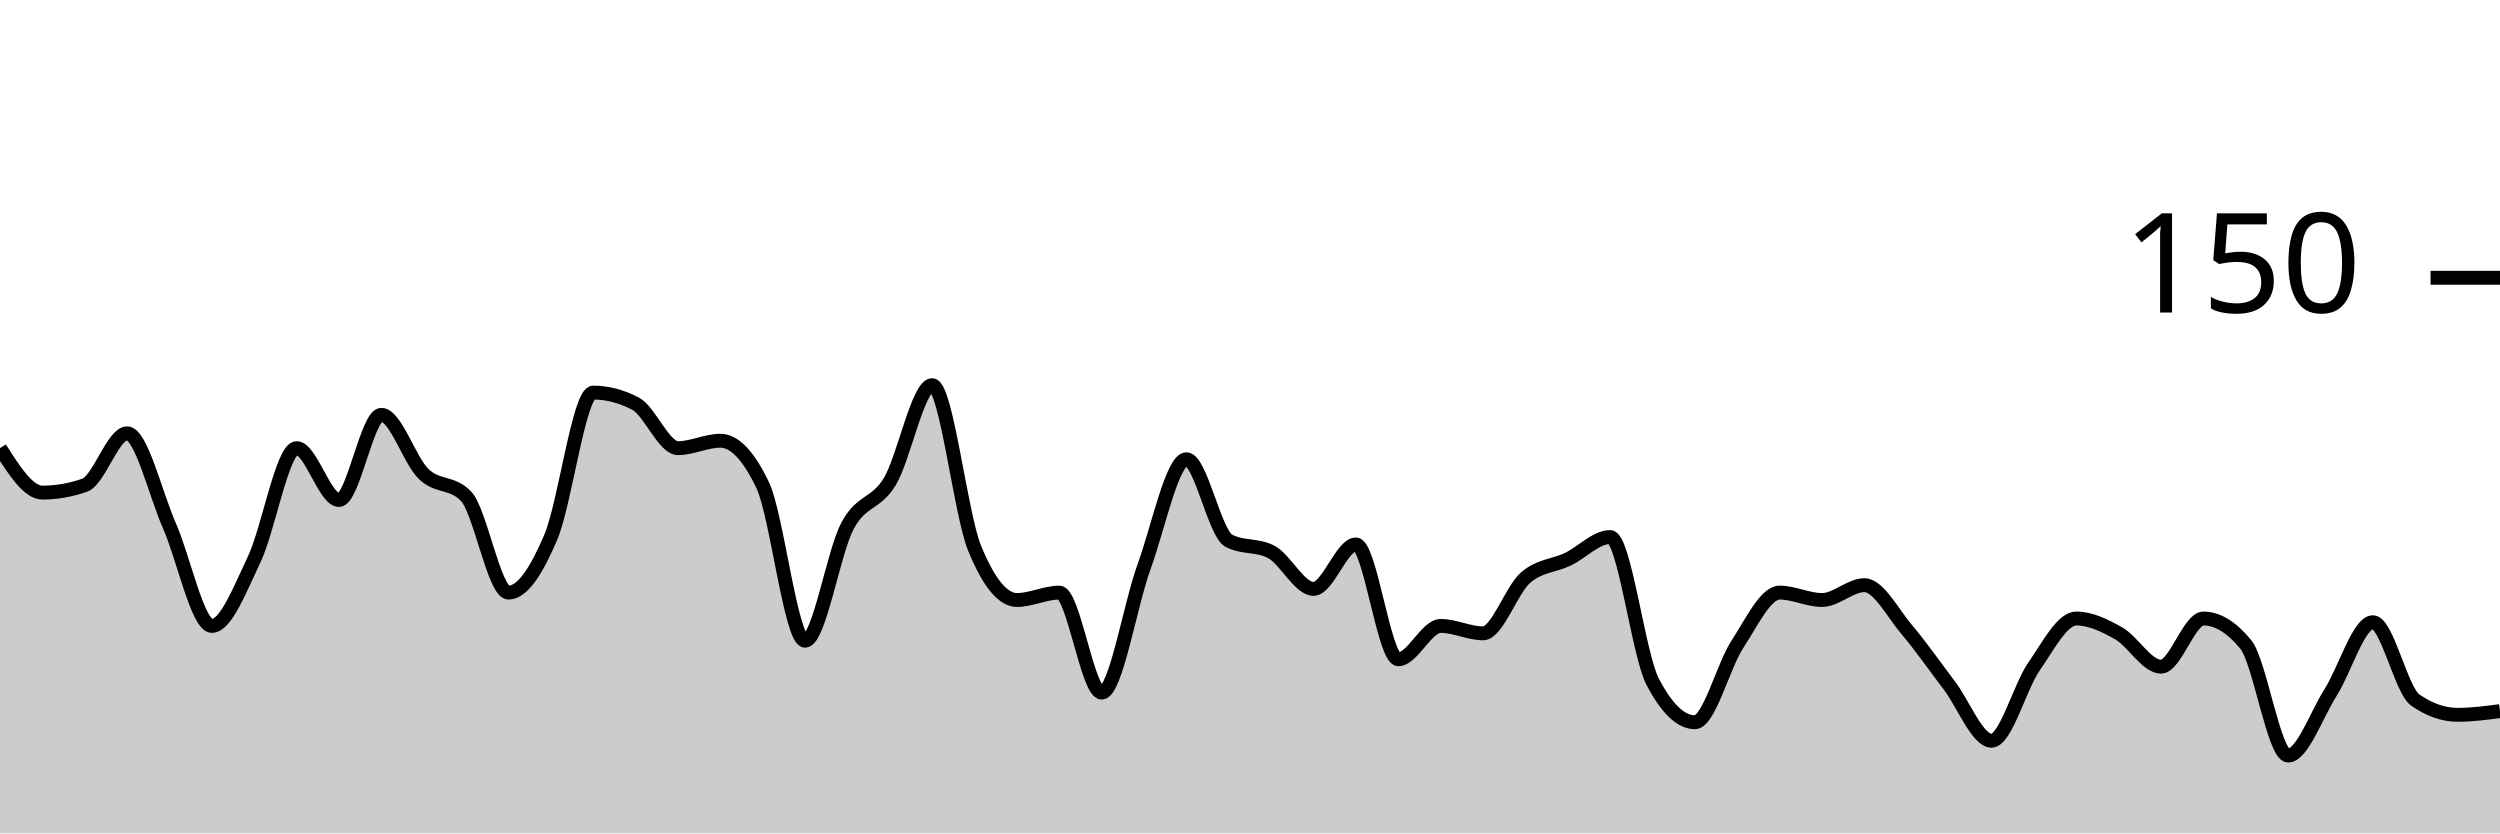
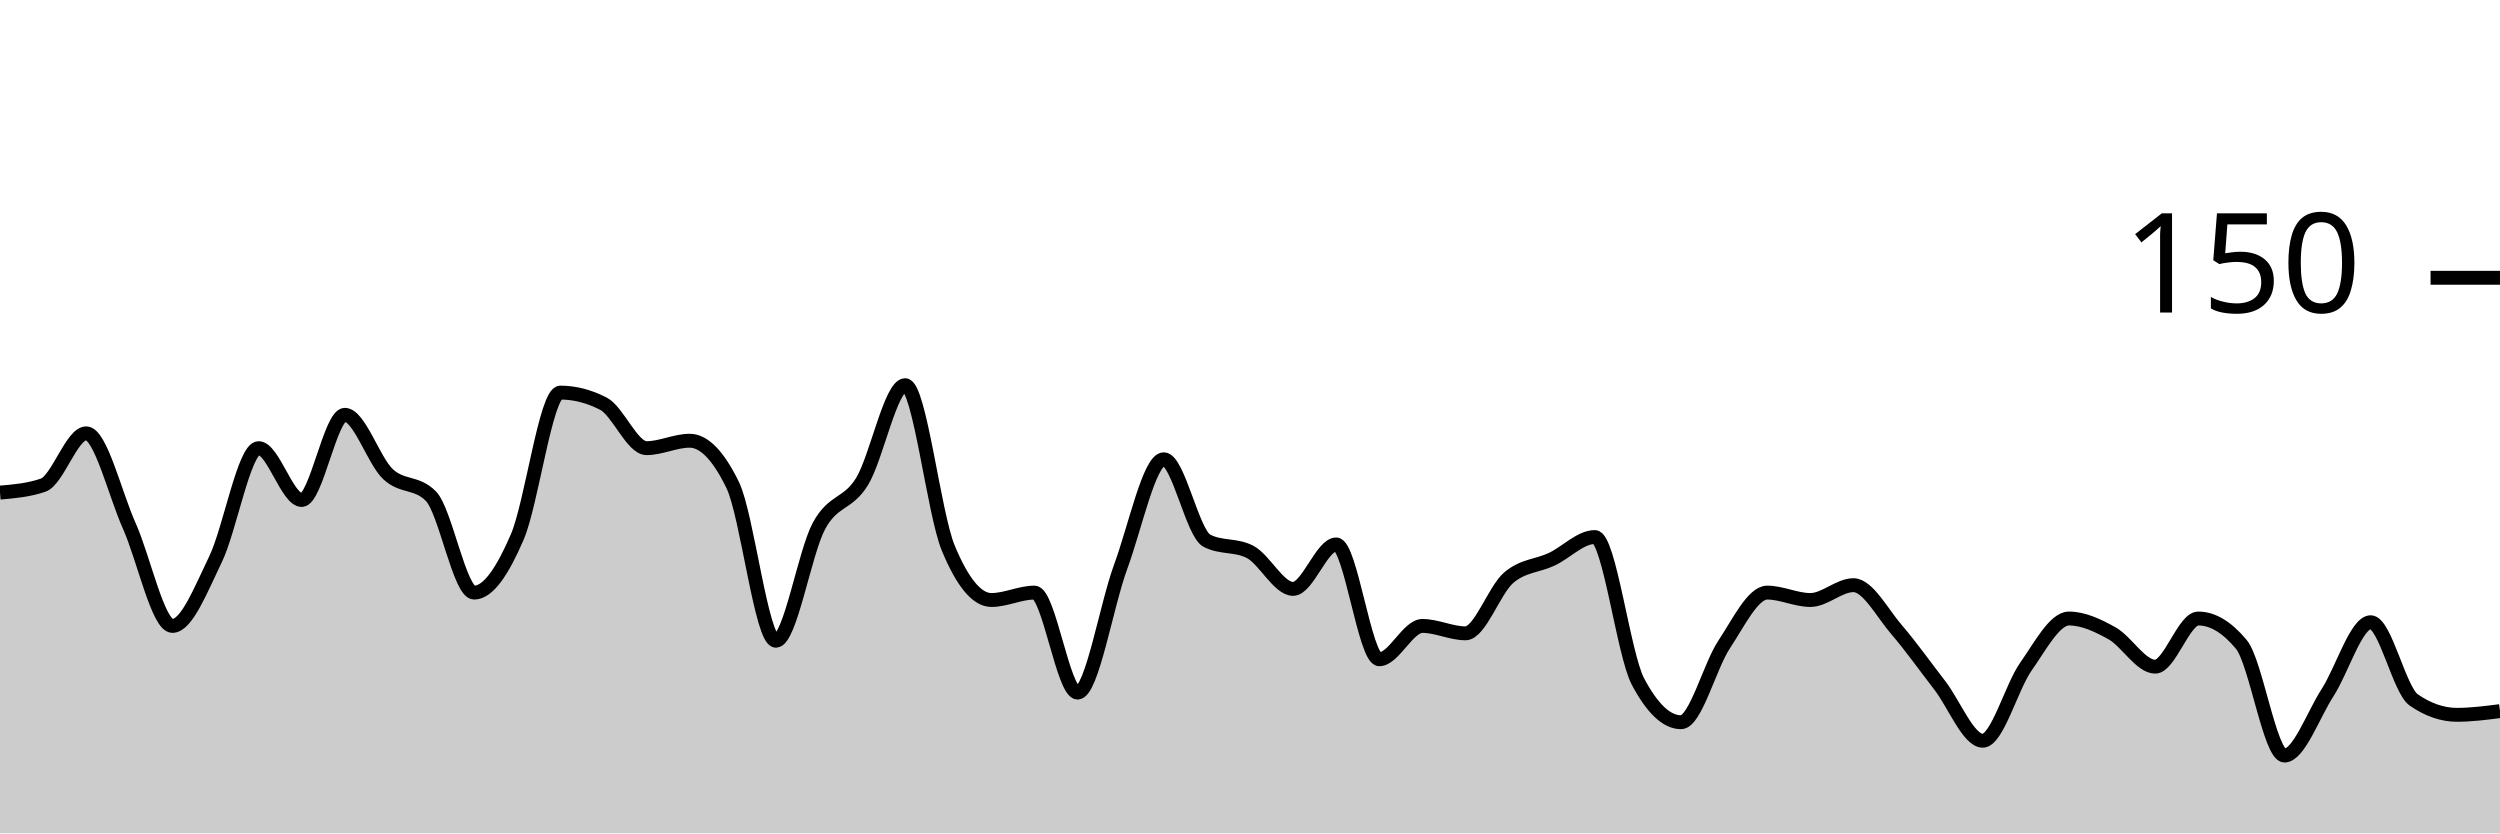
<svg xmlns="http://www.w3.org/2000/svg" viewBox="0 0 180 60">
  <g transform="translate(0,20)">
-     <path class="area" fill="rgba(0, 0, 0, 0.2)" d="M0,12.267C1.017,13.867,2.034,15.467,3.051,15.467C4.068,15.467,5.085,15.289,6.102,14.933C7.119,14.578,8.136,11.2,9.153,11.2C10.169,11.2,11.186,15.556,12.203,17.867C13.22,20.178,14.237,25.067,15.254,25.067C16.271,25.067,17.288,22.4,18.305,20.267C19.322,18.133,20.339,12.267,21.356,12.267C22.373,12.267,23.39,16,24.407,16C25.424,16,26.441,9.867,27.458,9.867C28.475,9.867,29.492,13.156,30.508,14.133C31.525,15.111,32.542,14.667,33.559,15.733C34.576,16.8,35.593,22.667,36.61,22.667C37.627,22.667,38.644,21.067,39.661,18.667C40.678,16.267,41.695,8.267,42.712,8.267C43.729,8.267,44.746,8.533,45.763,9.067C46.78,9.6,47.797,12.267,48.814,12.267C49.831,12.267,50.847,11.733,51.864,11.733C52.881,11.733,53.898,12.8,54.915,14.933C55.932,17.067,56.949,26.133,57.966,26.133C58.983,26.133,60,19.778,61.017,17.867C62.034,15.956,63.051,16.356,64.068,14.667C65.085,12.978,66.102,7.733,67.119,7.733C68.136,7.733,69.153,16.978,70.169,19.467C71.186,21.956,72.203,23.2,73.22,23.2C74.237,23.2,75.254,22.667,76.271,22.667C77.288,22.667,78.305,29.867,79.322,29.867C80.339,29.867,81.356,23.6,82.373,20.8C83.39,18,84.407,13.067,85.424,13.067C86.441,13.067,87.458,18.4,88.475,18.933C89.492,19.467,90.508,19.2,91.525,19.733C92.542,20.267,93.559,22.4,94.576,22.4C95.593,22.4,96.61,19.2,97.627,19.2C98.644,19.2,99.661,27.467,100.678,27.467C101.695,27.467,102.712,25.067,103.729,25.067C104.746,25.067,105.763,25.6,106.78,25.6C107.797,25.6,108.814,22.489,109.831,21.6C110.847,20.711,111.864,20.756,112.881,20.267C113.898,19.778,114.915,18.667,115.932,18.667C116.949,18.667,117.966,27.111,118.983,29.067C120,31.022,121.017,32,122.034,32C123.051,32,124.068,27.956,125.085,26.4C126.102,24.844,127.119,22.667,128.136,22.667C129.153,22.667,130.169,23.2,131.186,23.2C132.203,23.2,133.22,22.133,134.237,22.133C135.254,22.133,136.271,24.133,137.288,25.333C138.305,26.533,139.322,28,140.339,29.333C141.356,30.667,142.373,33.333,143.39,33.333C144.407,33.333,145.424,29.467,146.441,28C147.458,26.533,148.475,24.533,149.492,24.533C150.508,24.533,151.525,25.022,152.542,25.6C153.559,26.178,154.576,28,155.593,28C156.61,28,157.627,24.533,158.644,24.533C159.661,24.533,160.678,25.156,161.695,26.4C162.712,27.644,163.729,34.4,164.746,34.4C165.763,34.4,166.78,31.467,167.797,29.867C168.814,28.267,169.831,24.8,170.847,24.8C171.864,24.8,172.881,29.689,173.898,30.4C174.915,31.111,175.932,31.467,176.949,31.467C177.966,31.467,178.983,31.333,180,31.2L180,40C178.983,40,177.966,40,176.949,40C175.932,40,174.915,40,173.898,40C172.881,40,171.864,40,170.847,40C169.831,40,168.814,40,167.797,40C166.78,40,165.763,40,164.746,40C163.729,40,162.712,40,161.695,40C160.678,40,159.661,40,158.644,40C157.627,40,156.61,40,155.593,40C154.576,40,153.559,40,152.542,40C151.525,40,150.508,40,149.492,40C148.475,40,147.458,40,146.441,40C145.424,40,144.407,40,143.39,40C142.373,40,141.356,40,140.339,40C139.322,40,138.305,40,137.288,40C136.271,40,135.254,40,134.237,40C133.22,40,132.203,40,131.186,40C130.169,40,129.153,40,128.136,40C127.119,40,126.102,40,125.085,40C124.068,40,123.051,40,122.034,40C121.017,40,120,40,118.983,40C117.966,40,116.949,40,115.932,40C114.915,40,113.898,40,112.881,40C111.864,40,110.847,40,109.831,40C108.814,40,107.797,40,106.78,40C105.763,40,104.746,40,103.729,40C102.712,40,101.695,40,100.678,40C99.661,40,98.644,40,97.627,40C96.61,40,95.593,40,94.576,40C93.559,40,92.542,40,91.525,40C90.508,40,89.492,40,88.475,40C87.458,40,86.441,40,85.424,40C84.407,40,83.39,40,82.373,40C81.356,40,80.339,40,79.322,40C78.305,40,77.288,40,76.271,40C75.254,40,74.237,40,73.22,40C72.203,40,71.186,40,70.169,40C69.153,40,68.136,40,67.119,40C66.102,40,65.085,40,64.068,40C63.051,40,62.034,40,61.017,40C60,40,58.983,40,57.966,40C56.949,40,55.932,40,54.915,40C53.898,40,52.881,40,51.864,40C50.847,40,49.831,40,48.814,40C47.797,40,46.78,40,45.763,40C44.746,40,43.729,40,42.712,40C41.695,40,40.678,40,39.661,40C38.644,40,37.627,40,36.61,40C35.593,40,34.576,40,33.559,40C32.542,40,31.525,40,30.508,40C29.492,40,28.475,40,27.458,40C26.441,40,25.424,40,24.407,40C23.39,40,22.373,40,21.356,40C20.339,40,19.322,40,18.305,40C17.288,40,16.271,40,15.254,40C14.237,40,13.22,40,12.203,40C11.186,40,10.169,40,9.153,40C8.136,40,7.119,40,6.102,40C5.085,40,4.068,40,3.051,40C2.034,40,1.017,40,0,40Z" />
-     <path class="line" stroke="black" fill="none" d="M0,12.267C1.017,13.867,2.034,15.467,3.051,15.467C4.068,15.467,5.085,15.289,6.102,14.933C7.119,14.578,8.136,11.2,9.153,11.2C10.169,11.2,11.186,15.556,12.203,17.867C13.22,20.178,14.237,25.067,15.254,25.067C16.271,25.067,17.288,22.4,18.305,20.267C19.322,18.133,20.339,12.267,21.356,12.267C22.373,12.267,23.39,16,24.407,16C25.424,16,26.441,9.867,27.458,9.867C28.475,9.867,29.492,13.156,30.508,14.133C31.525,15.111,32.542,14.667,33.559,15.733C34.576,16.8,35.593,22.667,36.61,22.667C37.627,22.667,38.644,21.067,39.661,18.667C40.678,16.267,41.695,8.267,42.712,8.267C43.729,8.267,44.746,8.533,45.763,9.067C46.78,9.6,47.797,12.267,48.814,12.267C49.831,12.267,50.847,11.733,51.864,11.733C52.881,11.733,53.898,12.8,54.915,14.933C55.932,17.067,56.949,26.133,57.966,26.133C58.983,26.133,60,19.778,61.017,17.867C62.034,15.956,63.051,16.356,64.068,14.667C65.085,12.978,66.102,7.733,67.119,7.733C68.136,7.733,69.153,16.978,70.169,19.467C71.186,21.956,72.203,23.2,73.22,23.2C74.237,23.2,75.254,22.667,76.271,22.667C77.288,22.667,78.305,29.867,79.322,29.867C80.339,29.867,81.356,23.6,82.373,20.8C83.39,18,84.407,13.067,85.424,13.067C86.441,13.067,87.458,18.4,88.475,18.933C89.492,19.467,90.508,19.2,91.525,19.733C92.542,20.267,93.559,22.4,94.576,22.4C95.593,22.4,96.61,19.2,97.627,19.2C98.644,19.2,99.661,27.467,100.678,27.467C101.695,27.467,102.712,25.067,103.729,25.067C104.746,25.067,105.763,25.6,106.78,25.6C107.797,25.6,108.814,22.489,109.831,21.6C110.847,20.711,111.864,20.756,112.881,20.267C113.898,19.778,114.915,18.667,115.932,18.667C116.949,18.667,117.966,27.111,118.983,29.067C120,31.022,121.017,32,122.034,32C123.051,32,124.068,27.956,125.085,26.4C126.102,24.844,127.119,22.667,128.136,22.667C129.153,22.667,130.169,23.2,131.186,23.2C132.203,23.2,133.22,22.133,134.237,22.133C135.254,22.133,136.271,24.133,137.288,25.333C138.305,26.533,139.322,28,140.339,29.333C141.356,30.667,142.373,33.333,143.39,33.333C144.407,33.333,145.424,29.467,146.441,28C147.458,26.533,148.475,24.533,149.492,24.533C150.508,24.533,151.525,25.022,152.542,25.6C153.559,26.178,154.576,28,155.593,28C156.61,28,157.627,24.533,158.644,24.533C159.661,24.533,160.678,25.156,161.695,26.4C162.712,27.644,163.729,34.4,164.746,34.4C165.763,34.4,166.78,31.467,167.797,29.867C168.814,28.267,169.831,24.8,170.847,24.8C171.864,24.8,172.881,29.689,173.898,30.4C174.915,31.111,175.932,31.467,176.949,31.467C177.966,31.467,178.983,31.333,180,31.2" />
+     <path class="area" fill="rgba(0, 0, 0, 0.2)" d="M0,15.467C1.034,15.378,2.069,15.289,3.103,14.933C4.138,14.578,5.172,11.2,6.207,11.2C7.241,11.2,8.276,15.556,9.31,17.867C10.345,20.178,11.379,25.067,12.414,25.067C13.448,25.067,14.483,22.4,15.517,20.267C16.552,18.133,17.586,12.267,18.621,12.267C19.655,12.267,20.69,16,21.724,16C22.759,16,23.793,9.867,24.828,9.867C25.862,9.867,26.897,13.156,27.931,14.133C28.966,15.111,30,14.667,31.034,15.733C32.069,16.8,33.103,22.667,34.138,22.667C35.172,22.667,36.207,21.067,37.241,18.667C38.276,16.267,39.31,8.267,40.345,8.267C41.379,8.267,42.414,8.533,43.448,9.067C44.483,9.6,45.517,12.267,46.552,12.267C47.586,12.267,48.621,11.733,49.655,11.733C50.69,11.733,51.724,12.8,52.759,14.933C53.793,17.067,54.828,26.133,55.862,26.133C56.897,26.133,57.931,19.778,58.966,17.867C60,15.956,61.034,16.356,62.069,14.667C63.103,12.978,64.138,7.733,65.172,7.733C66.207,7.733,67.241,16.978,68.276,19.467C69.31,21.956,70.345,23.2,71.379,23.2C72.414,23.2,73.448,22.667,74.483,22.667C75.517,22.667,76.552,29.867,77.586,29.867C78.621,29.867,79.655,23.6,80.69,20.8C81.724,18,82.759,13.067,83.793,13.067C84.828,13.067,85.862,18.4,86.897,18.933C87.931,19.467,88.966,19.2,90,19.733C91.034,20.267,92.069,22.4,93.103,22.4C94.138,22.4,95.172,19.2,96.207,19.2C97.241,19.2,98.276,27.467,99.31,27.467C100.345,27.467,101.379,25.067,102.414,25.067C103.448,25.067,104.483,25.6,105.517,25.6C106.552,25.6,107.586,22.489,108.621,21.6C109.655,20.711,110.69,20.756,111.724,20.267C112.759,19.778,113.793,18.667,114.828,18.667C115.862,18.667,116.897,27.111,117.931,29.067C118.966,31.022,120,32,121.034,32C122.069,32,123.103,27.956,124.138,26.4C125.172,24.844,126.207,22.667,127.241,22.667C128.276,22.667,129.31,23.2,130.345,23.2C131.379,23.2,132.414,22.133,133.448,22.133C134.483,22.133,135.517,24.133,136.552,25.333C137.586,26.533,138.621,28,139.655,29.333C140.69,30.667,141.724,33.333,142.759,33.333C143.793,33.333,144.828,29.467,145.862,28C146.897,26.533,147.931,24.533,148.966,24.533C150,24.533,151.034,25.022,152.069,25.6C153.103,26.178,154.138,28,155.172,28C156.207,28,157.241,24.533,158.276,24.533C159.31,24.533,160.345,25.156,161.379,26.4C162.414,27.644,163.448,34.4,164.483,34.4C165.517,34.4,166.552,31.467,167.586,29.867C168.621,28.267,169.655,24.8,170.69,24.8C171.724,24.8,172.759,29.689,173.793,30.4C174.828,31.111,175.862,31.467,176.897,31.467C177.931,31.467,178.966,31.333,180,31.2L180,40C178.966,40,177.931,40,176.897,40C175.862,40,174.828,40,173.793,40C172.759,40,171.724,40,170.69,40C169.655,40,168.621,40,167.586,40C166.552,40,165.517,40,164.483,40C163.448,40,162.414,40,161.379,40C160.345,40,159.31,40,158.276,40C157.241,40,156.207,40,155.172,40C154.138,40,153.103,40,152.069,40C151.034,40,150,40,148.966,40C147.931,40,146.897,40,145.862,40C144.828,40,143.793,40,142.759,40C141.724,40,140.69,40,139.655,40C138.621,40,137.586,40,136.552,40C135.517,40,134.483,40,133.448,40C132.414,40,131.379,40,130.345,40C129.31,40,128.276,40,127.241,40C126.207,40,125.172,40,124.138,40C123.103,40,122.069,40,121.034,40C120,40,118.966,40,117.931,40C116.897,40,115.862,40,114.828,40C113.793,40,112.759,40,111.724,40C110.69,40,109.655,40,108.621,40C107.586,40,106.552,40,105.517,40C104.483,40,103.448,40,102.414,40C101.379,40,100.345,40,99.31,40C98.276,40,97.241,40,96.207,40C95.172,40,94.138,40,93.103,40C92.069,40,91.034,40,90,40C88.966,40,87.931,40,86.897,40C85.862,40,84.828,40,83.793,40C82.759,40,81.724,40,80.69,40C79.655,40,78.621,40,77.586,40C76.552,40,75.517,40,74.483,40C73.448,40,72.414,40,71.379,40C70.345,40,69.31,40,68.276,40C67.241,40,66.207,40,65.172,40C64.138,40,63.103,40,62.069,40C61.034,40,60,40,58.966,40C57.931,40,56.897,40,55.862,40C54.828,40,53.793,40,52.759,40C51.724,40,50.69,40,49.655,40C48.621,40,47.586,40,46.552,40C45.517,40,44.483,40,43.448,40C42.414,40,41.379,40,40.345,40C39.31,40,38.276,40,37.241,40C36.207,40,35.172,40,34.138,40C33.103,40,32.069,40,31.034,40C30,40,28.966,40,27.931,40C26.897,40,25.862,40,24.828,40C23.793,40,22.759,40,21.724,40C20.69,40,19.655,40,18.621,40C17.586,40,16.552,40,15.517,40C14.483,40,13.448,40,12.414,40C11.379,40,10.345,40,9.31,40C8.276,40,7.241,40,6.207,40C5.172,40,4.138,40,3.103,40C2.069,40,1.034,40,0,40Z" />
+     <path class="line" stroke="black" fill="none" d="M0,15.467C1.034,15.378,2.069,15.289,3.103,14.933C4.138,14.578,5.172,11.2,6.207,11.2C7.241,11.2,8.276,15.556,9.31,17.867C10.345,20.178,11.379,25.067,12.414,25.067C13.448,25.067,14.483,22.4,15.517,20.267C16.552,18.133,17.586,12.267,18.621,12.267C19.655,12.267,20.69,16,21.724,16C22.759,16,23.793,9.867,24.828,9.867C25.862,9.867,26.897,13.156,27.931,14.133C28.966,15.111,30,14.667,31.034,15.733C32.069,16.8,33.103,22.667,34.138,22.667C35.172,22.667,36.207,21.067,37.241,18.667C38.276,16.267,39.31,8.267,40.345,8.267C41.379,8.267,42.414,8.533,43.448,9.067C44.483,9.6,45.517,12.267,46.552,12.267C47.586,12.267,48.621,11.733,49.655,11.733C50.69,11.733,51.724,12.8,52.759,14.933C53.793,17.067,54.828,26.133,55.862,26.133C56.897,26.133,57.931,19.778,58.966,17.867C60,15.956,61.034,16.356,62.069,14.667C63.103,12.978,64.138,7.733,65.172,7.733C66.207,7.733,67.241,16.978,68.276,19.467C69.31,21.956,70.345,23.2,71.379,23.2C72.414,23.2,73.448,22.667,74.483,22.667C75.517,22.667,76.552,29.867,77.586,29.867C78.621,29.867,79.655,23.6,80.69,20.8C81.724,18,82.759,13.067,83.793,13.067C84.828,13.067,85.862,18.4,86.897,18.933C87.931,19.467,88.966,19.2,90,19.733C91.034,20.267,92.069,22.4,93.103,22.4C94.138,22.4,95.172,19.2,96.207,19.2C97.241,19.2,98.276,27.467,99.31,27.467C100.345,27.467,101.379,25.067,102.414,25.067C103.448,25.067,104.483,25.6,105.517,25.6C106.552,25.6,107.586,22.489,108.621,21.6C109.655,20.711,110.69,20.756,111.724,20.267C112.759,19.778,113.793,18.667,114.828,18.667C115.862,18.667,116.897,27.111,117.931,29.067C118.966,31.022,120,32,121.034,32C122.069,32,123.103,27.956,124.138,26.4C125.172,24.844,126.207,22.667,127.241,22.667C128.276,22.667,129.31,23.2,130.345,23.2C131.379,23.2,132.414,22.133,133.448,22.133C134.483,22.133,135.517,24.133,136.552,25.333C137.586,26.533,138.621,28,139.655,29.333C140.69,30.667,141.724,33.333,142.759,33.333C143.793,33.333,144.828,29.467,145.862,28C146.897,26.533,147.931,24.533,148.966,24.533C150,24.533,151.034,25.022,152.069,25.6C153.103,26.178,154.138,28,155.172,28C156.207,28,157.241,24.533,158.276,24.533C159.31,24.533,160.345,25.156,161.379,26.4C162.414,27.644,163.448,34.4,164.483,34.4C165.517,34.4,166.552,31.467,167.586,29.867C168.621,28.267,169.655,24.8,170.69,24.8C171.724,24.8,172.759,29.689,173.793,30.4C174.828,31.111,175.862,31.467,176.897,31.467C177.931,31.467,178.966,31.333,180,31.2" />
    <path class="axis-ceiling" stroke-width="1" stroke="black" fill="none" d="M175,0L180,0" />
    <text class="axis-ceiling-label" font-family="sans-serif" text-anchor="end" font-size="10px" x="170" y="2.5">150</text>
  </g>
</svg>
